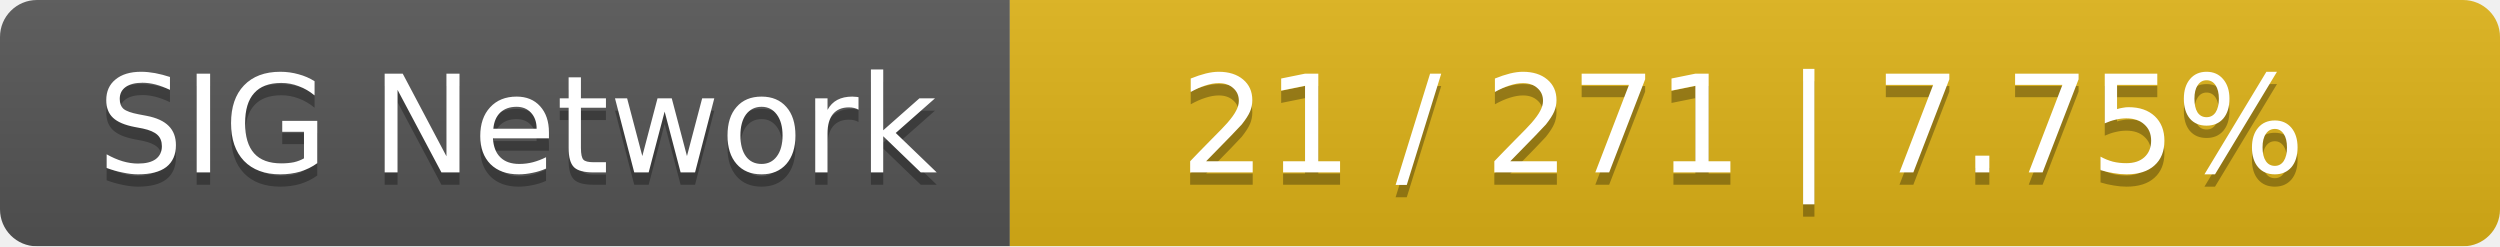
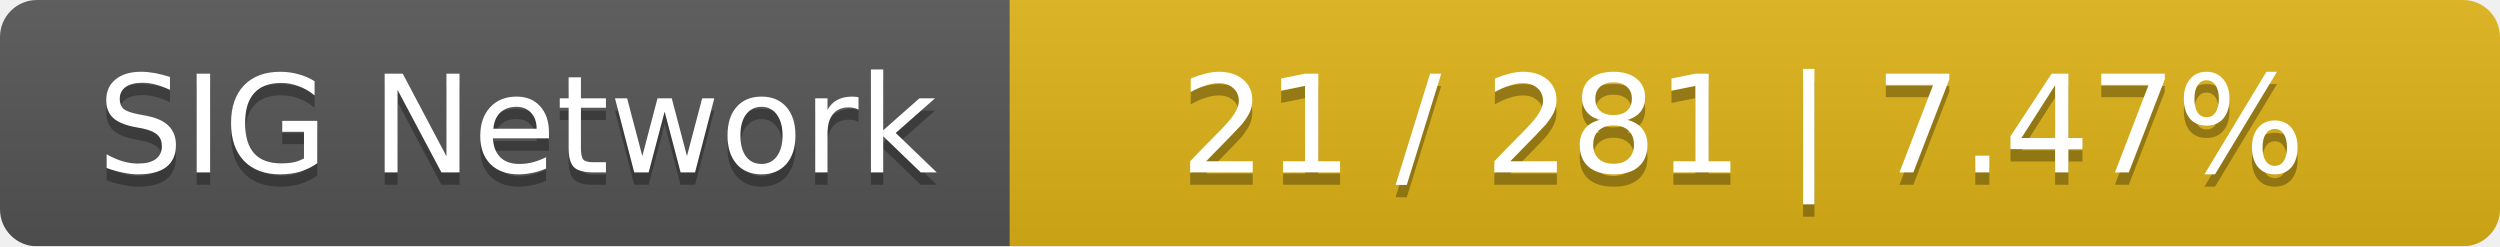
<svg xmlns="http://www.w3.org/2000/svg" width="203" height="20">
  <linearGradient id="smooth" x2="0" y2="100%">
    <stop offset="0" stop-color="#bbb" stop-opacity=".1" />
    <stop offset="1" stop-opacity=".1" />
  </linearGradient>
  <mask id="round">
    <rect width="203" height="20" rx="3" fill="#fff" />
  </mask>
  <g mask="url(#round)">
    <rect width="82" height="20" fill="#555" />
    <rect x="82" width="121" height="20" fill="#dfb317" />
    <rect width="203" height="20" fill="url(#smooth)" />
  </g>
  <g fill="#fff" text-anchor="middle" font-family="DejaVu Sans,Verdana,Geneva,sans-serif" font-size="11">
    <text x="42" y="15" fill="#010101" fill-opacity=".3">SIG Network</text>
    <text x="42" y="14">SIG Network</text>
-     <text x="141.5" y="15" fill="#010101" fill-opacity=".3">21 / 271    |    7.75%</text>
-     <text x="141.5" y="14">21 / 271    |    7.75%</text>
+     <text x="141.5" y="15" fill="#010101" fill-opacity=".3">21 / 281    |    7.47%</text>
+     <text x="141.5" y="14">21 / 281    |    7.47%</text>
  </g>
</svg>
